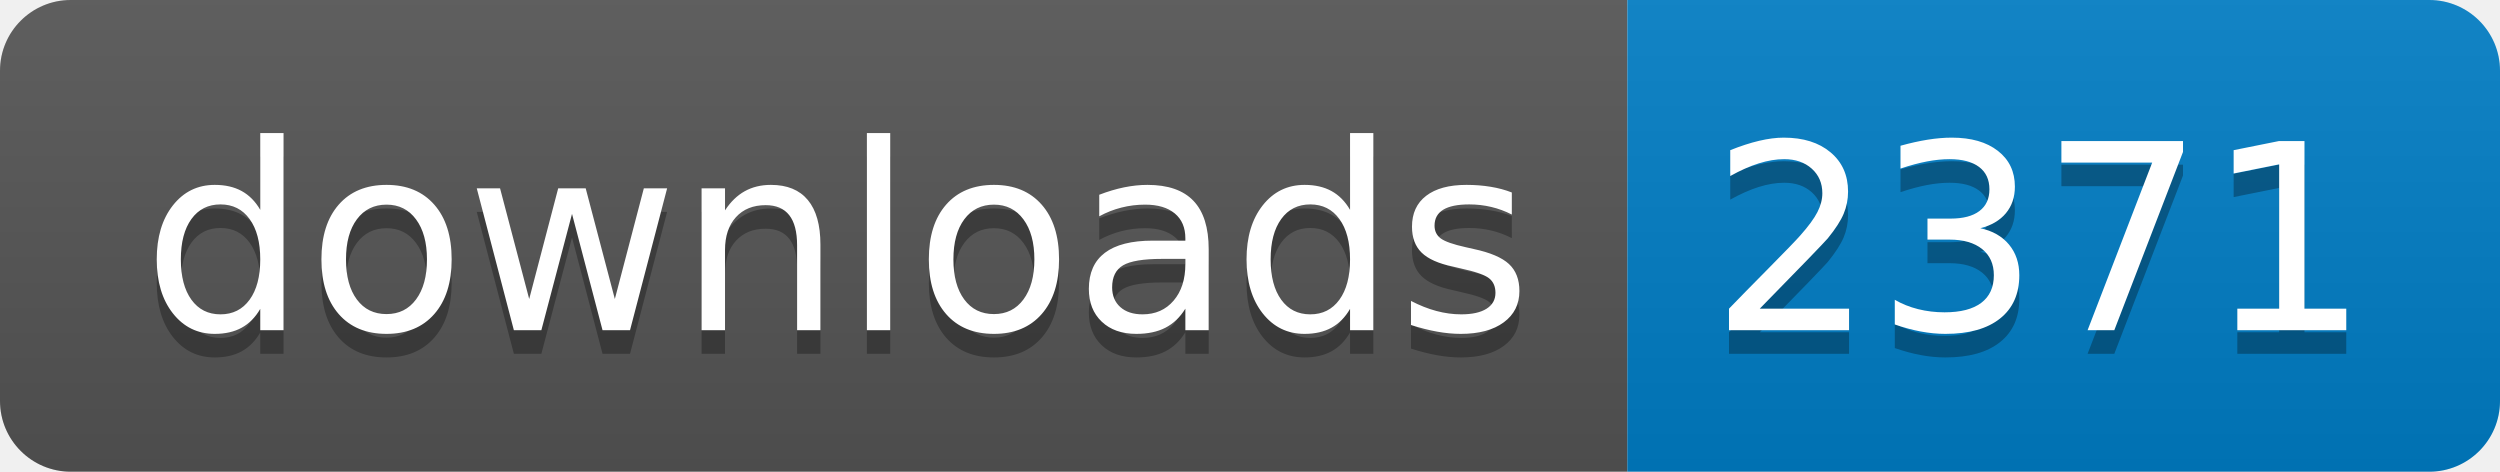
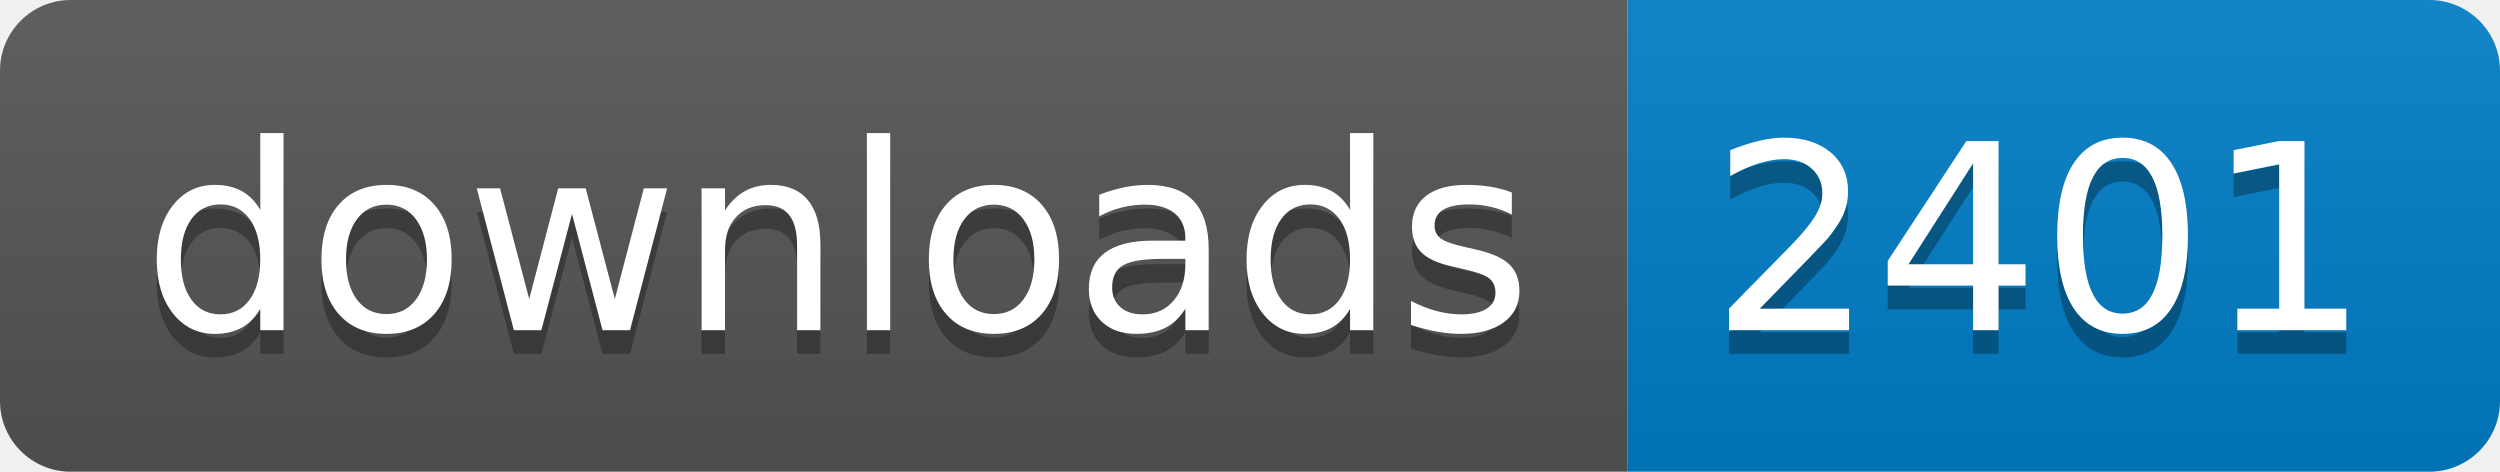
- <svg xmlns="http://www.w3.org/2000/svg" width="106" height="20" role="img" aria-label="downloads: 2371">
+ <svg xmlns="http://www.w3.org/2000/svg" width="106" height="20" role="img" aria-label="downloads: 2401">
  <linearGradient id="s" x2="0" y2="100%">
    <stop offset="0" stop-color="#bbb" stop-opacity=".1" />
    <stop offset="1" stop-opacity=".1" />
  </linearGradient>
  <clipPath id="r">
    <rect width="106" height="20" rx="3" fill="#fff" />
  </clipPath>
  <g clip-path="url(#r)">
    <rect width="69" height="20" fill="#555" />
    <rect x="69" width="37" height="20" fill="#007ec6" />
    <rect width="106" height="20" fill="url(#s)" />
  </g>
  <g fill="#fff" text-anchor="middle" font-family="Verdana,Geneva,DejaVu Sans,sans-serif" text-rendering="geometricPrecision" font-size="110">
    <text aria-hidden="true" x="355" y="150" fill="#010101" fill-opacity=".3" transform="scale(.1)" textLength="590">downloads</text>
    <text x="355" y="140" transform="scale(.1)" fill="#fff" textLength="590">downloads</text>
-     <text aria-hidden="true" x="865" y="150" fill="#010101" fill-opacity=".3" transform="scale(.1)" textLength="270">2371</text>
-     <text x="865" y="140" transform="scale(.1)" fill="#fff" textLength="270">2371</text>
+     <text aria-hidden="true" x="865" y="150" fill="#010101" fill-opacity=".3" transform="scale(.1)" textLength="270">2401</text>
+     <text x="865" y="140" transform="scale(.1)" fill="#fff" textLength="270">2401</text>
  </g>
</svg>
